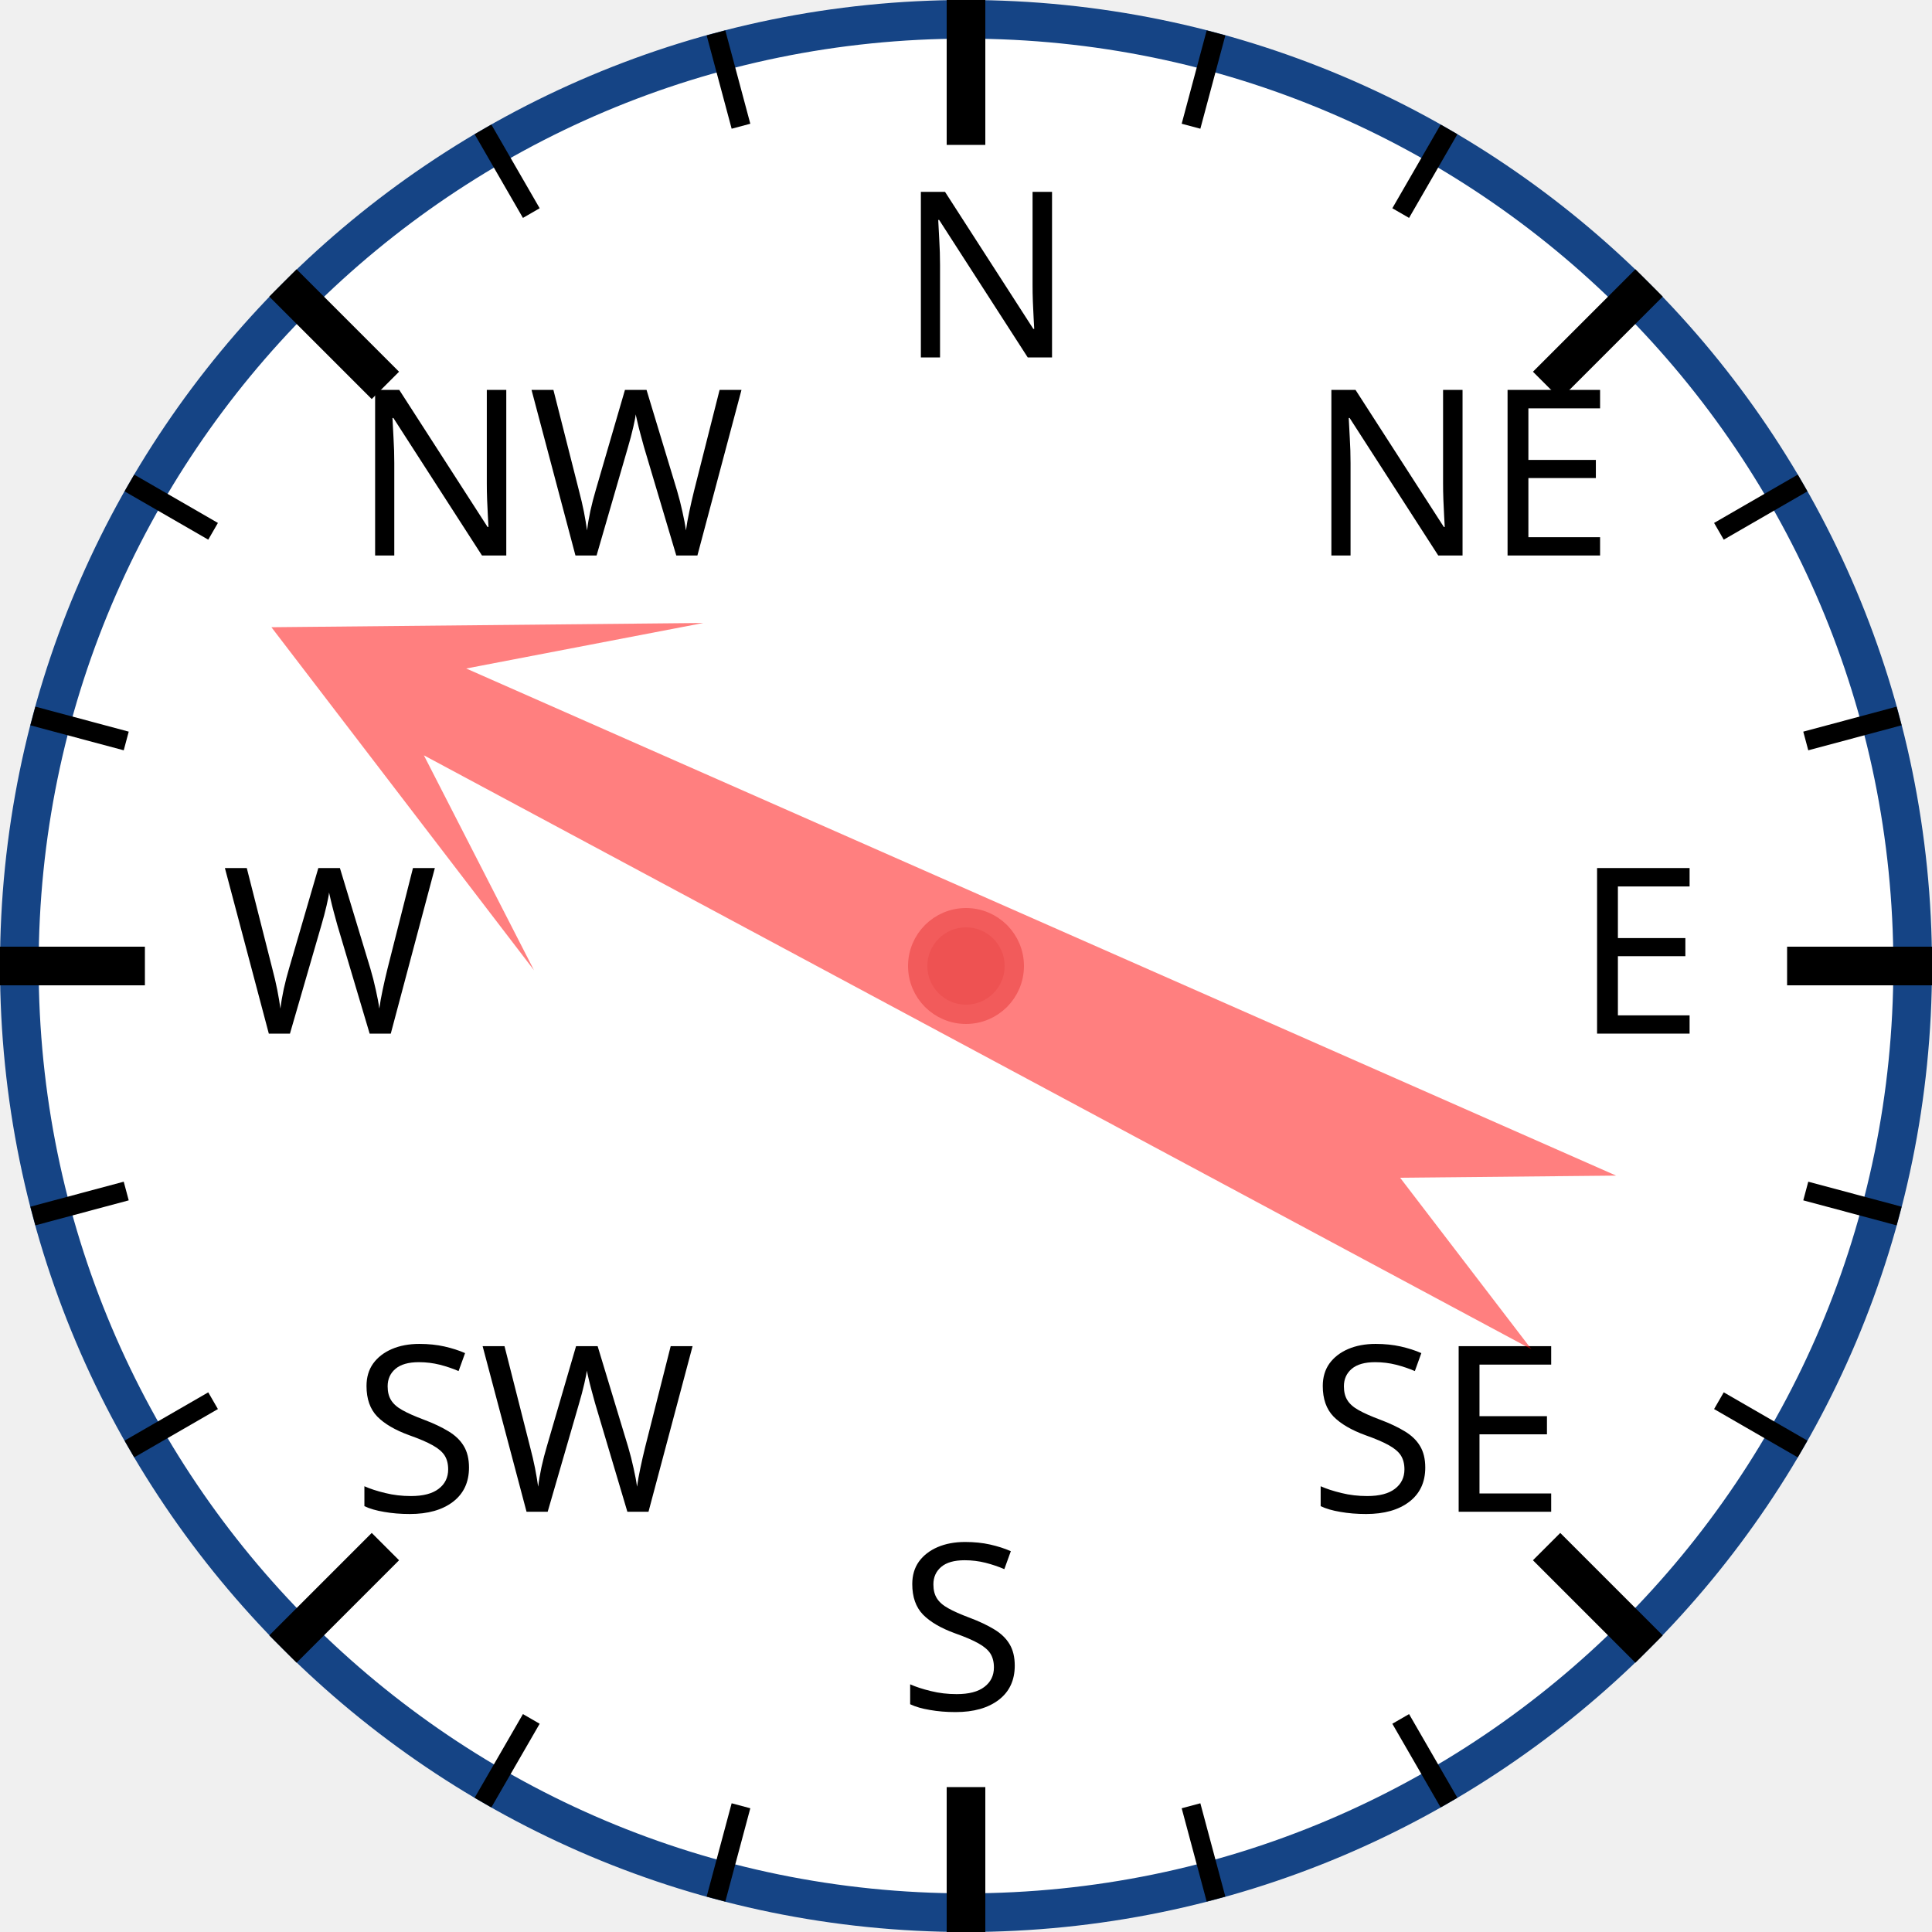
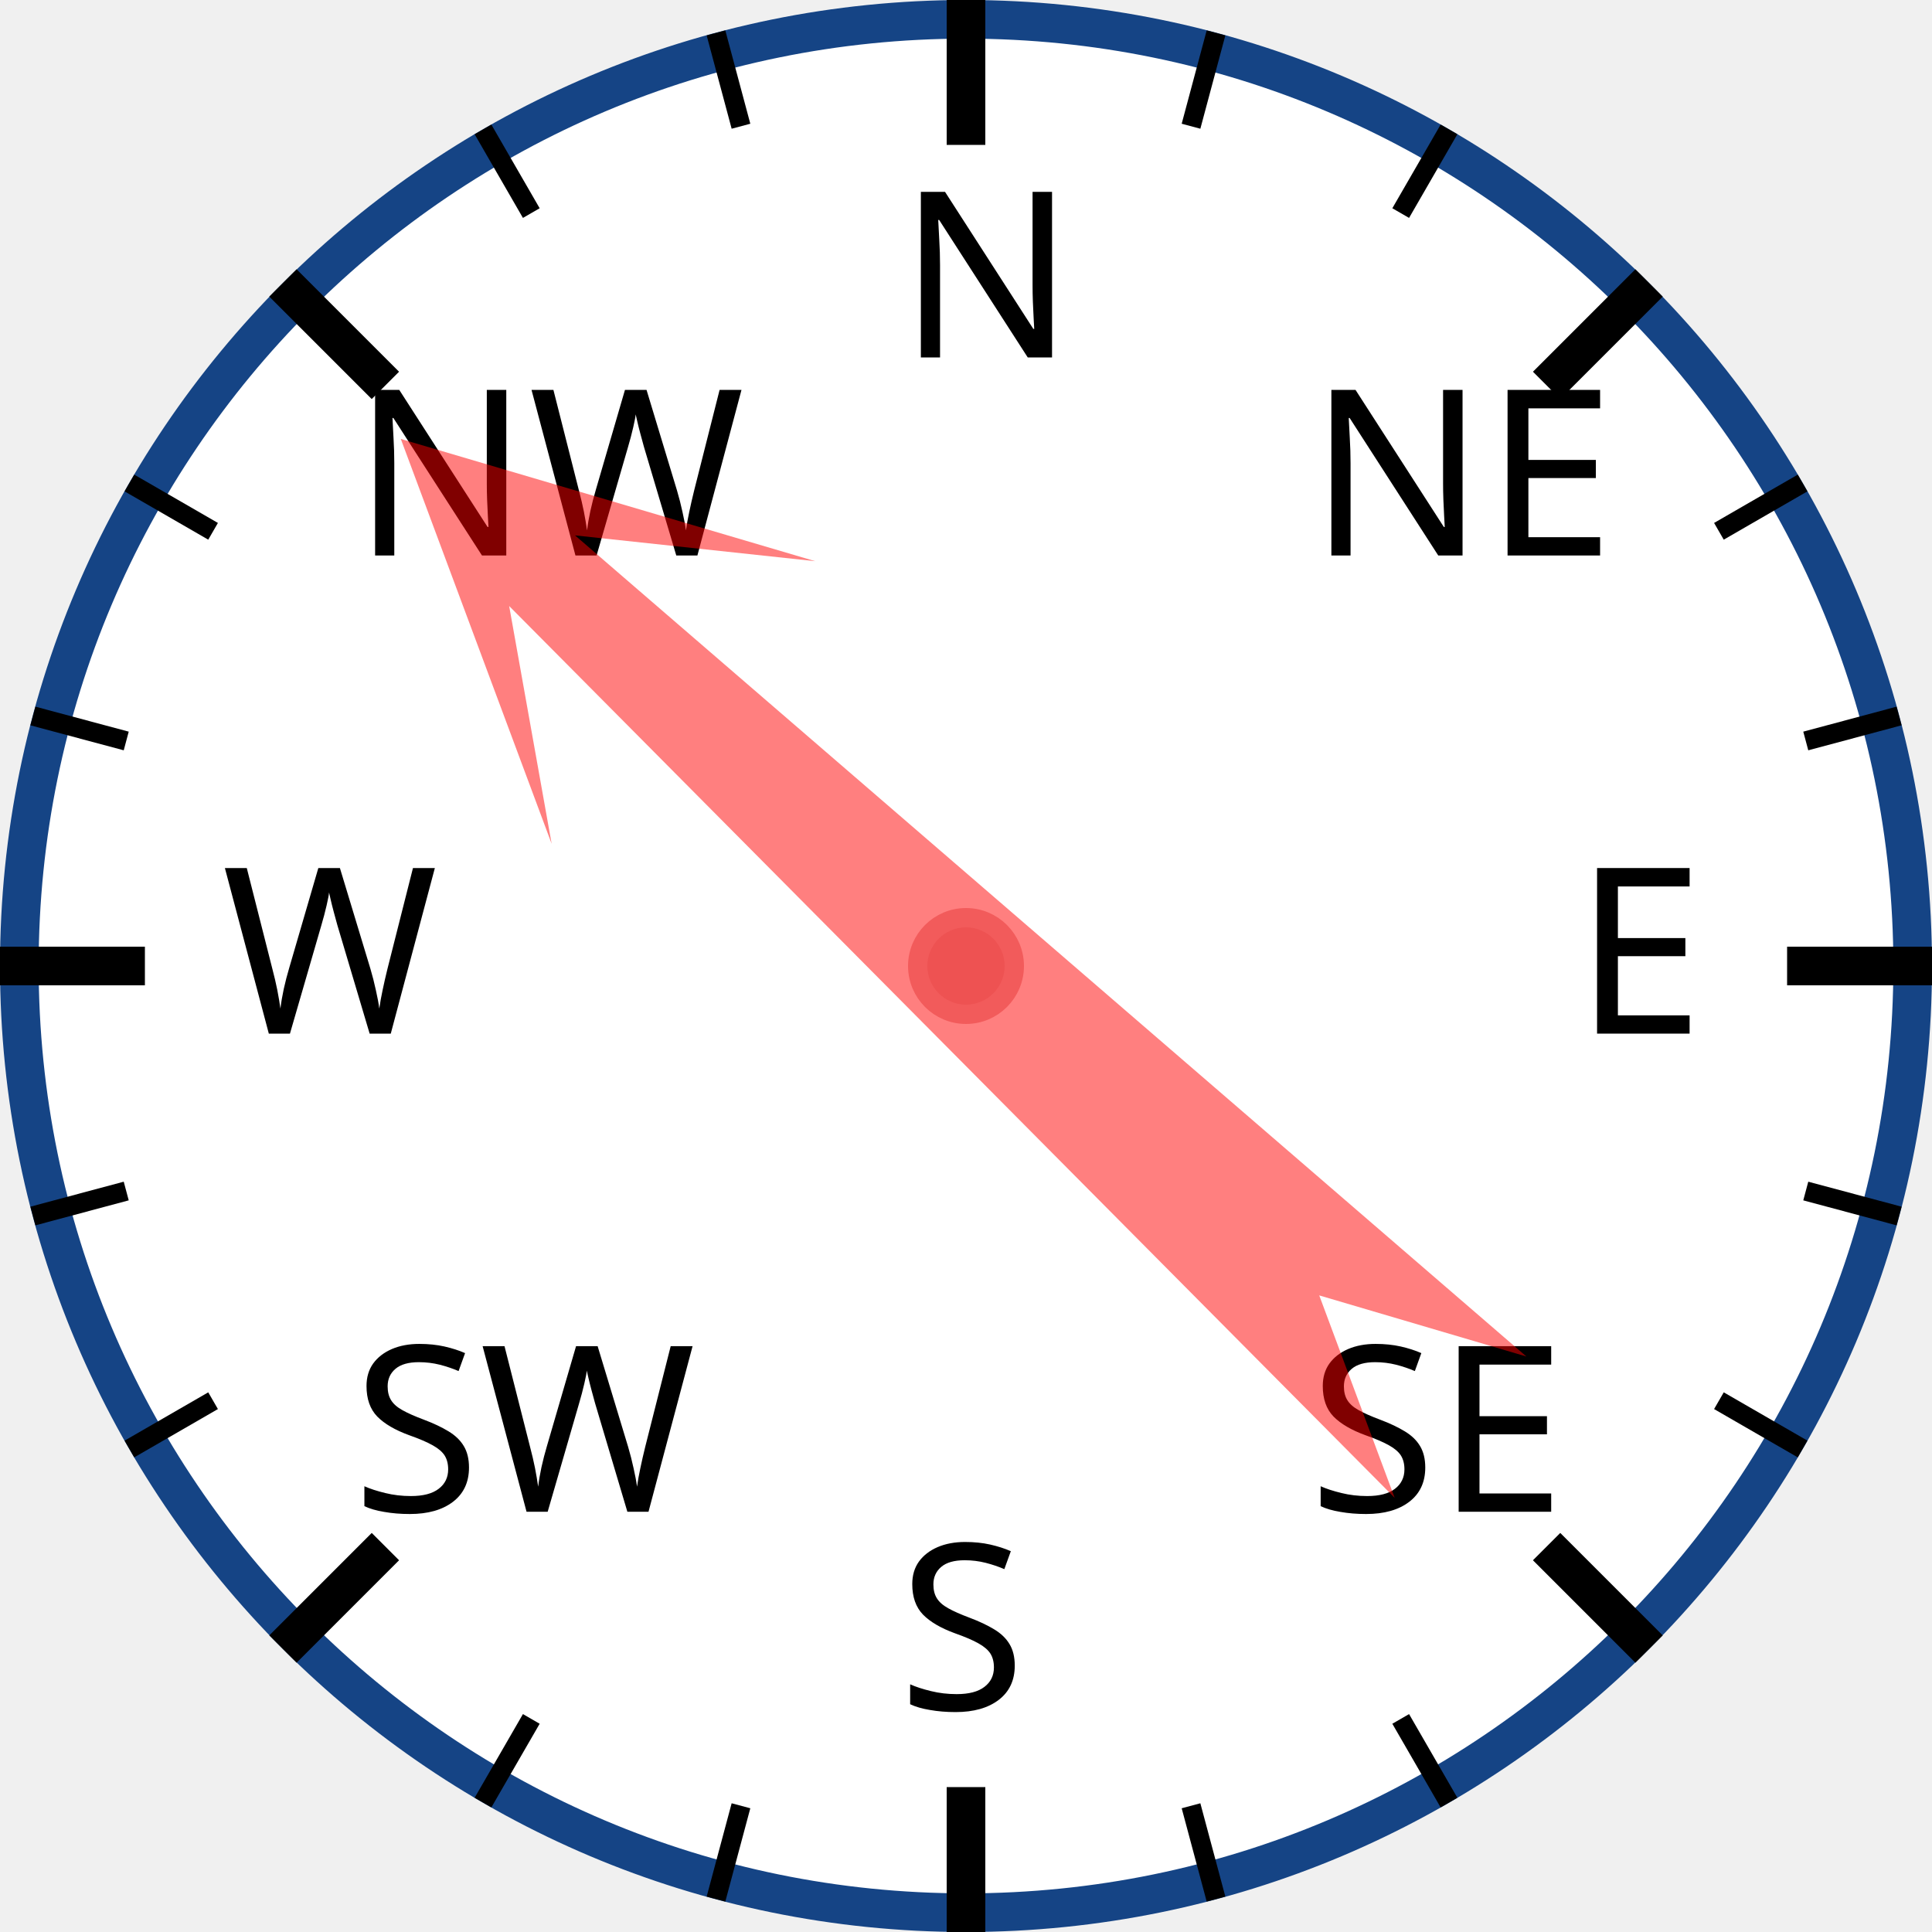
<svg xmlns="http://www.w3.org/2000/svg" width="120px" height="120px" viewBox="0 0 200 200">
  <circle cx="100" cy="100" r="98" style="fill: white; stroke: #154485; stroke-width: 4;" />
  <text x="93.0" y="37.0" style="font-family: sans-serif; font-size: 18pt;">N</text>
  <line x1="100.0" y1="0.0" x2="100.0" y2="15.0" style="stroke: black; stroke-width: 4;" />
  <line x1="74.118" y1="3.407" x2="76.706" y2="13.067" style="stroke: black; stroke-width: 2;" />
  <line x1="50" y1="13.397" x2="55" y2="22.058" style="stroke: black; stroke-width: 2;" />
  <text x="36.503" y="57.503" style="font-family: sans-serif; font-size: 18pt;">NW</text>
  <line x1="29.289" y1="29.289" x2="39.896" y2="39.896" style="stroke: black; stroke-width: 4;" />
  <line x1="13.397" y1="50" x2="22.058" y2="55" style="stroke: black; stroke-width: 2;" />
  <line x1="3.407" y1="74.118" x2="13.067" y2="76.706" style="stroke: black; stroke-width: 2;" />
  <text x="23.0" y="107.0" style="font-family: sans-serif; font-size: 18pt;">W</text>
  <line x1="0.0" y1="100.0" x2="15.0" y2="100.0" style="stroke: black; stroke-width: 4;" />
  <line x1="3.407" y1="125.882" x2="13.067" y2="123.294" style="stroke: black; stroke-width: 2;" />
  <line x1="13.397" y1="150" x2="22.058" y2="145" style="stroke: black; stroke-width: 2;" />
  <text x="36.503" y="156.497" style="font-family: sans-serif; font-size: 18pt;">SW</text>
  <line x1="29.289" y1="170.711" x2="39.896" y2="160.104" style="stroke: black; stroke-width: 4;" />
  <line x1="50" y1="186.603" x2="55" y2="177.942" style="stroke: black; stroke-width: 2;" />
  <line x1="74.118" y1="196.593" x2="76.706" y2="186.933" style="stroke: black; stroke-width: 2;" />
  <text x="93" y="177.0" style="font-family: sans-serif; font-size: 18pt;">S</text>
  <line x1="100" y1="200.0" x2="100" y2="185.0" style="stroke: black; stroke-width: 4;" />
  <line x1="125.882" y1="196.593" x2="123.294" y2="186.933" style="stroke: black; stroke-width: 2;" />
  <line x1="150.0" y1="186.603" x2="145.0" y2="177.942" style="stroke: black; stroke-width: 2;" />
  <text x="135.497" y="156.497" style="font-family: sans-serif; font-size: 18pt;">SE</text>
  <line x1="170.711" y1="170.711" x2="160.104" y2="160.104" style="stroke: black; stroke-width: 4;" />
  <line x1="186.603" y1="150" x2="177.942" y2="145" style="stroke: black; stroke-width: 2;" />
  <line x1="196.593" y1="125.882" x2="186.933" y2="123.294" style="stroke: black; stroke-width: 2;" />
  <text x="163.0" y="107" style="font-family: sans-serif; font-size: 18pt;">E</text>
  <line x1="200.0" y1="100" x2="185.0" y2="100" style="stroke: black; stroke-width: 4;" />
  <line x1="196.593" y1="74.118" x2="186.933" y2="76.706" style="stroke: black; stroke-width: 2;" />
  <line x1="186.603" y1="50" x2="177.942" y2="55" style="stroke: black; stroke-width: 2;" />
  <text x="135.497" y="57.503" style="font-family: sans-serif; font-size: 18pt;">NE</text>
  <line x1="170.711" y1="29.289" x2="160.104" y2="39.896" style="stroke: black; stroke-width: 4;" />
  <line x1="150" y1="13.397" x2="145" y2="22.058" style="stroke: black; stroke-width: 2;" />
  <line x1="125.882" y1="3.407" x2="123.294" y2="13.067" style="stroke: black; stroke-width: 2;" />
-   <polygon points="100 20 120 60 105 40 110 170 100 150 90 170 95 40 80 60" style="fill: red; fill-opacity: 0.5;" transform="rotate(296,100,100)" />
+   <polygon points="100 20 120 60 105 40 110 170 100 150 90 170 95 40 80 60" style="fill: red; fill-opacity: 0.5;" transform="rotate(313,100,100)" />
  <circle cx="100" cy="100" r="5" style="fill: #EE5252; stroke: #F25B5B; stroke-width: 2;" />
</svg>
